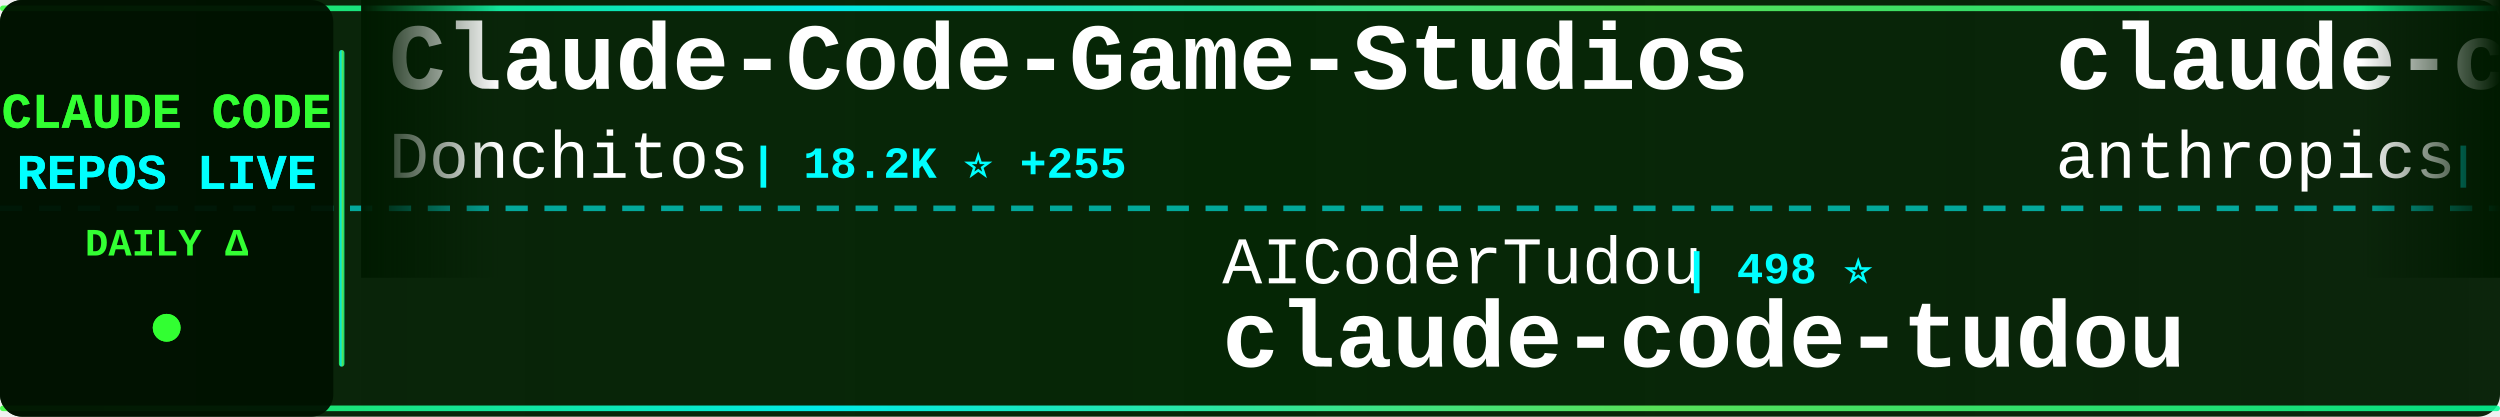
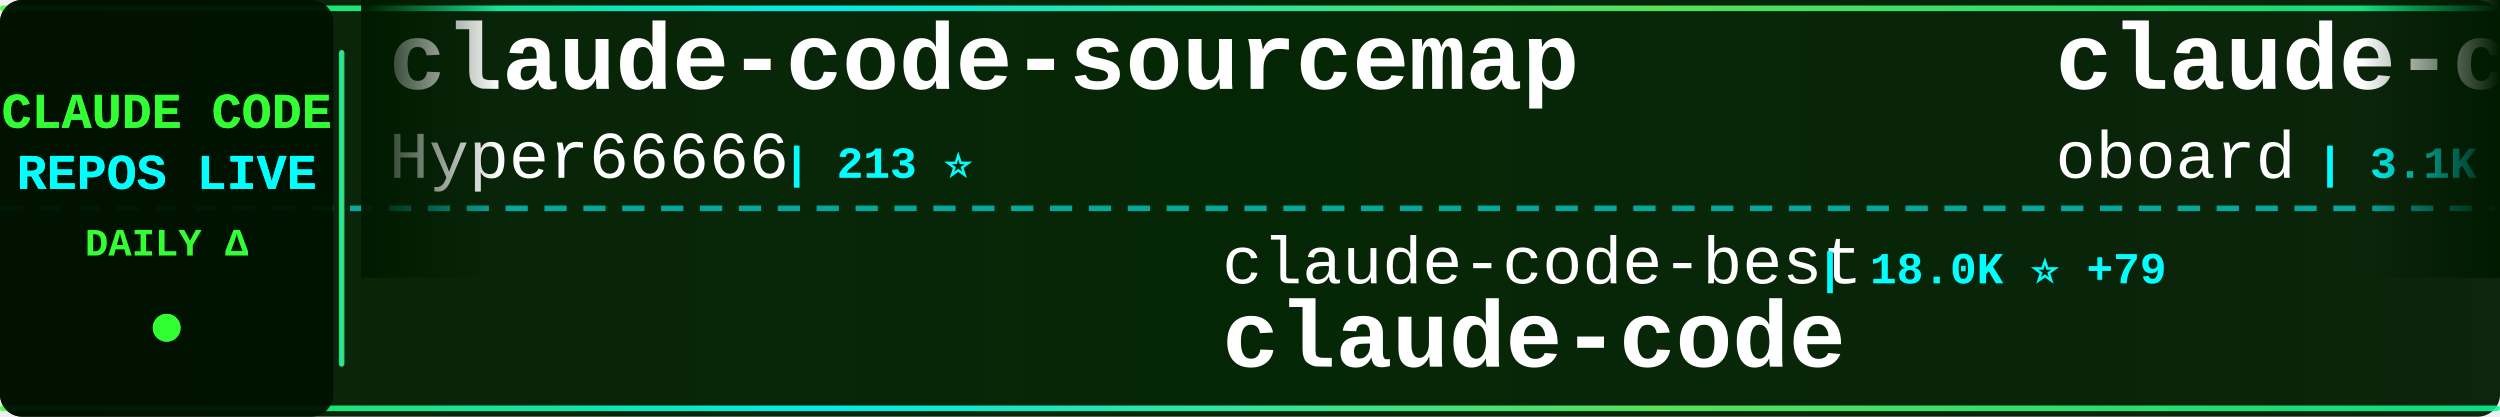
<svg xmlns="http://www.w3.org/2000/svg" width="900" height="150">
  <defs>
    <linearGradient id="tickerBg" x1="0%" y1="0%" x2="100%" y2="0%">
      <stop offset="0%" style="stop-color:#001a00;stop-opacity:0.95" />
      <stop offset="50%" style="stop-color:#002200;stop-opacity:0.98" />
      <stop offset="100%" style="stop-color:#001a00;stop-opacity:0.95" />
    </linearGradient>
    <linearGradient id="borderGrad" x1="0%" y1="0%" x2="100%" y2="0%">
      <stop offset="0%" style="stop-color:#33ff33;stop-opacity:0.85">
        <animate attributeName="stop-opacity" values="0.85;1;0.85" dur="2s" repeatCount="indefinite" />
      </stop>
      <stop offset="33%" style="stop-color:#00ffff;stop-opacity:0.9">
        <animate attributeName="stop-opacity" values="0.9;1;0.9" dur="2.2s" repeatCount="indefinite" />
      </stop>
      <stop offset="66%" style="stop-color:#66ff66;stop-opacity:0.85">
        <animate attributeName="stop-opacity" values="0.85;1;0.85" dur="1.8s" repeatCount="indefinite" />
      </stop>
      <stop offset="100%" style="stop-color:#00ff99;stop-opacity:0.85">
        <animate attributeName="stop-opacity" values="0.85;1;0.85" dur="2s" repeatCount="indefinite" />
      </stop>
    </linearGradient>
    <filter id="textGlow">
      <feGaussianBlur stdDeviation="0.1" result="coloredBlur" />
      <feMerge>
        <feMergeNode in="coloredBlur" />
        <feMergeNode in="SourceGraphic" />
      </feMerge>
    </filter>
    <filter id="metricGlow">
      <feGaussianBlur stdDeviation="0.2" result="coloredBlur" />
      <feMerge>
        <feMergeNode in="coloredBlur" />
        <feMergeNode in="SourceGraphic" />
      </feMerge>
    </filter>
    <linearGradient id="leftFade" x1="0%" y1="0%" x2="100%" y2="0%">
      <stop offset="0%" style="stop-color:#001a00;stop-opacity:1" />
      <stop offset="100%" style="stop-color:#001a00;stop-opacity:0" />
    </linearGradient>
    <linearGradient id="rightFade" x1="0%" y1="0%" x2="100%" y2="0%">
      <stop offset="0%" style="stop-color:#001a00;stop-opacity:0" />
      <stop offset="100%" style="stop-color:#001a00;stop-opacity:1" />
    </linearGradient>
  </defs>
  <rect width="900" height="150" fill="url(#tickerBg)" rx="8" />
  <rect x="0" y="2" width="900" height="2" fill="url(#borderGrad)" rx="1" />
  <rect x="0" y="146" width="900" height="2" fill="url(#borderGrad)" rx="1" />
  <line x1="0" y1="75" x2="900" y2="75" stroke="#00ffff" stroke-width="2" stroke-dasharray="8 6" opacity="0.6" />
  <rect x="0" y="0" width="120" height="150" fill="#001100" opacity="0.95" rx="8" />
  <text x="60" y="46" font-family="'Courier New', monospace" font-size="18" font-weight="bold" fill="#33ff33" text-anchor="middle" filter="url(#textGlow)">
    CLAUDE CODE
  </text>
  <text x="60" y="68" font-family="'Courier New', monospace" font-size="18" font-weight="bold" fill="#00ffff" text-anchor="middle" filter="url(#textGlow)">
    REPOS LIVE
  </text>
  <text x="60" y="92" font-family="'Courier New', monospace" font-size="14" font-weight="bold" fill="#33ff33" text-anchor="middle">
    DAILY Δ
  </text>
  <circle cx="60" cy="118" r="5" fill="#33ff33" filter="url(#metricGlow)">
    <animate attributeName="r" values="4;6;4" dur="1.5s" repeatCount="indefinite" />
    <animate attributeName="opacity" values="0.6;1;0.6" dur="1.5s" repeatCount="indefinite" />
  </circle>
  <rect x="122" y="18" width="2" height="114" fill="url(#borderGrad)" rx="1" />
  <clipPath id="tickerClip">
    <rect x="130" y="0" width="770" height="150" />
  </clipPath>
  <g clip-path="url(#tickerClip)">
    <g id="tickerItems">
      <animateTransform attributeName="transform" attributeType="XML" type="translate" from="0 0" to="-3000 0" dur="54s" repeatCount="indefinite" />
      <g transform="translate(0, 0)">
-         <text x="140" y="32" font-family="'Courier New', monospace" font-size="34" font-weight="bold" fill="#ffffff">Claude-Code-Game-Studios</text>
-         <text x="140" y="64" font-family="'Courier New', monospace" font-size="24" font-weight="normal" fill="#ffffff" opacity="1.0">Donchitos</text>
-         <text x="270" y="64" font-family="'Courier New', monospace" font-size="16" font-weight="bold" fill="#00ffff"> | 18.2K ⭐ +255</text>
+         <text x="140" y="32" font-family="'Courier New', monospace" font-size="34" font-weight="bold" fill="#ffffff">claude-code-sourcemap</text>
+         <text x="140" y="64" font-family="'Courier New', monospace" font-size="24" font-weight="normal" fill="#ffffff" opacity="1.0">Hyper66666</text>
+         <text x="282" y="64" font-family="'Courier New', monospace" font-size="16" font-weight="bold" fill="#00ffff"> | 213 ⭐</text>
      </g>
      <g transform="translate(300, 0)">
-         <text x="140" y="102" font-family="'Courier New', monospace" font-size="24" font-weight="normal" fill="#ffffff" opacity="1.0">AICoderTudou</text>
-         <text x="306" y="102" font-family="'Courier New', monospace" font-size="16" font-weight="bold" fill="#00ffff"> | 498 ⭐</text>
-         <text x="140" y="132" font-family="'Courier New', monospace" font-size="34" font-weight="bold" fill="#ffffff">claude-code-tudou</text>
+         <text x="140" y="102" font-family="'Courier New', monospace" font-size="24" font-weight="normal" fill="#ffffff" opacity="1.0">claude-code-best</text>
+         <text x="354" y="102" font-family="'Courier New', monospace" font-size="16" font-weight="bold" fill="#00ffff"> | 18.0K ⭐ +79</text>
+         <text x="140" y="132" font-family="'Courier New', monospace" font-size="34" font-weight="bold" fill="#ffffff">claude-code</text>
      </g>
      <g transform="translate(600, 0)">
-         <text x="140" y="32" font-family="'Courier New', monospace" font-size="34" font-weight="bold" fill="#ffffff">claude-code</text>
-         <text x="140" y="64" font-family="'Courier New', monospace" font-size="24" font-weight="normal" fill="#ffffff" opacity="1.0">anthropics</text>
-         <text x="282" y="64" font-family="'Courier New', monospace" font-size="16" font-weight="bold" fill="#00ffff"> | 122.6K ⭐ +362</text>
+         <text x="140" y="32" font-family="'Courier New', monospace" font-size="34" font-weight="bold" fill="#ffffff">claude-code-rev</text>
+         <text x="140" y="64" font-family="'Courier New', monospace" font-size="24" font-weight="normal" fill="#ffffff" opacity="1.0">oboard</text>
+         <text x="234" y="64" font-family="'Courier New', monospace" font-size="16" font-weight="bold" fill="#00ffff"> | 3.1K ⭐ +6</text>
      </g>
      <g transform="translate(900, 0)">
-         <text x="140" y="102" font-family="'Courier New', monospace" font-size="24" font-weight="normal" fill="#ffffff" opacity="1.0">anthropics</text>
-         <text x="282" y="102" font-family="'Courier New', monospace" font-size="16" font-weight="bold" fill="#00ffff"> | 7.5K ⭐ +5</text>
-         <text x="140" y="132" font-family="'Courier New', monospace" font-size="34" font-weight="bold" fill="#ffffff">claude-code-action</text>
+         <text x="140" y="102" font-family="'Courier New', monospace" font-size="24" font-weight="normal" fill="#ffffff" opacity="1.0">ponponon</text>
+         <text x="258" y="102" font-family="'Courier New', monospace" font-size="16" font-weight="bold" fill="#00ffff"> | 2.2K ⭐</text>
+         <text x="140" y="132" font-family="'Courier New', monospace" font-size="34" font-weight="bold" fill="#ffffff">claude_code_src</text>
      </g>
      <g transform="translate(1200, 0)">
-         <text x="140" y="32" font-family="'Courier New', monospace" font-size="34" font-weight="bold" fill="#ffffff">Open-ClaudeCode</text>
-         <text x="140" y="64" font-family="'Courier New', monospace" font-size="24" font-weight="normal" fill="#ffffff" opacity="1.0">LING71671</text>
-         <text x="270" y="64" font-family="'Courier New', monospace" font-size="16" font-weight="bold" fill="#00ffff"> | 823 ⭐ +4</text>
+         <text x="140" y="32" font-family="'Courier New', monospace" font-size="34" font-weight="bold" fill="#ffffff">claude-code</text>
+         <text x="140" y="64" font-family="'Courier New', monospace" font-size="24" font-weight="normal" fill="#ffffff" opacity="1.0">chiragjoshi12</text>
+         <text x="318" y="64" font-family="'Courier New', monospace" font-size="16" font-weight="bold" fill="#00ffff"> | 197 ⭐</text>
      </g>
      <g transform="translate(1500, 0)">
-         <text x="140" y="102" font-family="'Courier New', monospace" font-size="24" font-weight="normal" fill="#ffffff" opacity="1.0">freestylefly</text>
-         <text x="306" y="102" font-family="'Courier New', monospace" font-size="16" font-weight="bold" fill="#00ffff"> | 123 ⭐</text>
+         <text x="140" y="102" font-family="'Courier New', monospace" font-size="24" font-weight="normal" fill="#ffffff" opacity="1.0">Onewon</text>
+         <text x="234" y="102" font-family="'Courier New', monospace" font-size="16" font-weight="bold" fill="#00ffff"> | 179 ⭐</text>
        <text x="140" y="132" font-family="'Courier New', monospace" font-size="34" font-weight="bold" fill="#ffffff">claude-code</text>
      </g>
      <g transform="translate(1800, 0)">
-         <text x="140" y="32" font-family="'Courier New', monospace" font-size="34" font-weight="bold" fill="#ffffff">claude-coder</text>
-         <text x="140" y="64" font-family="'Courier New', monospace" font-size="24" font-weight="normal" fill="#ffffff" opacity="1.0">kodu-ai</text>
-         <text x="246" y="64" font-family="'Courier New', monospace" font-size="16" font-weight="bold" fill="#00ffff"> | 5.3K ⭐</text>
+         <text x="140" y="32" font-family="'Courier New', monospace" font-size="34" font-weight="bold" fill="#ffffff">oh-my-claudecode</text>
+         <text x="140" y="64" font-family="'Courier New', monospace" font-size="24" font-weight="normal" fill="#ffffff" opacity="1.0">Yeachan-Heo</text>
+         <text x="294" y="64" font-family="'Courier New', monospace" font-size="16" font-weight="bold" fill="#00ffff"> | 33.4K ⭐ +152</text>
      </g>
      <g transform="translate(2100, 0)">
-         <text x="140" y="102" font-family="'Courier New', monospace" font-size="24" font-weight="normal" fill="#ffffff" opacity="1.0">alejandrobalderas</text>
-         <text x="366" y="102" font-family="'Courier New', monospace" font-size="16" font-weight="bold" fill="#00ffff"> | 1.9K ⭐ +3</text>
-         <text x="140" y="132" font-family="'Courier New', monospace" font-size="34" font-weight="bold" fill="#ffffff">claude-code-from-source</text>
+         <text x="140" y="102" font-family="'Courier New', monospace" font-size="24" font-weight="normal" fill="#ffffff" opacity="1.0">ykdojo</text>
+         <text x="234" y="102" font-family="'Courier New', monospace" font-size="16" font-weight="bold" fill="#00ffff"> | 8.2K ⭐ +15</text>
+         <text x="140" y="132" font-family="'Courier New', monospace" font-size="34" font-weight="bold" fill="#ffffff">claude-code-tips</text>
      </g>
      <g transform="translate(2400, 0)">
-         <text x="140" y="32" font-family="'Courier New', monospace" font-size="34" font-weight="bold" fill="#ffffff">claude-code-cheat-sheet</text>
-         <text x="140" y="64" font-family="'Courier New', monospace" font-size="24" font-weight="normal" fill="#ffffff" opacity="1.0">Njengah</text>
-         <text x="246" y="64" font-family="'Courier New', monospace" font-size="16" font-weight="bold" fill="#00ffff"> | 1.7K ⭐ +3</text>
+         <text x="140" y="32" font-family="'Courier New', monospace" font-size="34" font-weight="bold" fill="#ffffff">claude-code-guide</text>
+         <text x="140" y="64" font-family="'Courier New', monospace" font-size="24" font-weight="normal" fill="#ffffff" opacity="1.0">zebbern</text>
+         <text x="246" y="64" font-family="'Courier New', monospace" font-size="16" font-weight="bold" fill="#00ffff"> | 4.1K ⭐ +11</text>
      </g>
      <g transform="translate(2700, 0)">
-         <text x="140" y="102" font-family="'Courier New', monospace" font-size="24" font-weight="normal" fill="#ffffff" opacity="1.0">nanocoai</text>
-         <text x="258" y="102" font-family="'Courier New', monospace" font-size="16" font-weight="bold" fill="#00ffff"> | 28.8K ⭐ +41</text>
-         <text x="140" y="132" font-family="'Courier New', monospace" font-size="34" font-weight="bold" fill="#ffffff">nanoclaw</text>
+         <text x="140" y="102" font-family="'Courier New', monospace" font-size="24" font-weight="normal" fill="#ffffff" opacity="1.0">Windy3f3f3f3f</text>
+         <text x="318" y="102" font-family="'Courier New', monospace" font-size="16" font-weight="bold" fill="#00ffff"> | 1.2K ⭐ +13</text>
+         <text x="140" y="132" font-family="'Courier New', monospace" font-size="34" font-weight="bold" fill="#ffffff">claude-code-from-scratch</text>
      </g>
      <g transform="translate(3000, 0)">
-         <text x="140" y="32" font-family="'Courier New', monospace" font-size="34" font-weight="bold" fill="#ffffff">Claude-Code-Game-Studios</text>
-         <text x="140" y="64" font-family="'Courier New', monospace" font-size="24" font-weight="normal" fill="#ffffff" opacity="1.0">Donchitos</text>
-         <text x="270" y="64" font-family="'Courier New', monospace" font-size="16" font-weight="bold" fill="#00ffff"> | 18.2K ⭐ +255</text>
+         <text x="140" y="32" font-family="'Courier New', monospace" font-size="34" font-weight="bold" fill="#ffffff">claude-code-sourcemap</text>
+         <text x="140" y="64" font-family="'Courier New', monospace" font-size="24" font-weight="normal" fill="#ffffff" opacity="1.0">Hyper66666</text>
+         <text x="282" y="64" font-family="'Courier New', monospace" font-size="16" font-weight="bold" fill="#00ffff"> | 213 ⭐</text>
      </g>
      <g transform="translate(3300, 0)">
-         <text x="140" y="102" font-family="'Courier New', monospace" font-size="24" font-weight="normal" fill="#ffffff" opacity="1.0">AICoderTudou</text>
-         <text x="306" y="102" font-family="'Courier New', monospace" font-size="16" font-weight="bold" fill="#00ffff"> | 498 ⭐</text>
-         <text x="140" y="132" font-family="'Courier New', monospace" font-size="34" font-weight="bold" fill="#ffffff">claude-code-tudou</text>
+         <text x="140" y="102" font-family="'Courier New', monospace" font-size="24" font-weight="normal" fill="#ffffff" opacity="1.0">claude-code-best</text>
+         <text x="354" y="102" font-family="'Courier New', monospace" font-size="16" font-weight="bold" fill="#00ffff"> | 18.0K ⭐ +79</text>
+         <text x="140" y="132" font-family="'Courier New', monospace" font-size="34" font-weight="bold" fill="#ffffff">claude-code</text>
      </g>
      <g transform="translate(3600, 0)">
-         <text x="140" y="32" font-family="'Courier New', monospace" font-size="34" font-weight="bold" fill="#ffffff">claude-code</text>
-         <text x="140" y="64" font-family="'Courier New', monospace" font-size="24" font-weight="normal" fill="#ffffff" opacity="1.0">anthropics</text>
-         <text x="282" y="64" font-family="'Courier New', monospace" font-size="16" font-weight="bold" fill="#00ffff"> | 122.6K ⭐ +362</text>
+         <text x="140" y="32" font-family="'Courier New', monospace" font-size="34" font-weight="bold" fill="#ffffff">claude-code-rev</text>
+         <text x="140" y="64" font-family="'Courier New', monospace" font-size="24" font-weight="normal" fill="#ffffff" opacity="1.0">oboard</text>
+         <text x="234" y="64" font-family="'Courier New', monospace" font-size="16" font-weight="bold" fill="#00ffff"> | 3.1K ⭐ +6</text>
      </g>
      <g transform="translate(3900, 0)">
-         <text x="140" y="102" font-family="'Courier New', monospace" font-size="24" font-weight="normal" fill="#ffffff" opacity="1.0">anthropics</text>
-         <text x="282" y="102" font-family="'Courier New', monospace" font-size="16" font-weight="bold" fill="#00ffff"> | 7.5K ⭐ +5</text>
-         <text x="140" y="132" font-family="'Courier New', monospace" font-size="34" font-weight="bold" fill="#ffffff">claude-code-action</text>
+         <text x="140" y="102" font-family="'Courier New', monospace" font-size="24" font-weight="normal" fill="#ffffff" opacity="1.0">ponponon</text>
+         <text x="258" y="102" font-family="'Courier New', monospace" font-size="16" font-weight="bold" fill="#00ffff"> | 2.2K ⭐</text>
+         <text x="140" y="132" font-family="'Courier New', monospace" font-size="34" font-weight="bold" fill="#ffffff">claude_code_src</text>
      </g>
    </g>
  </g>
  <rect x="130" y="0" width="50" height="100" fill="url(#leftFade)" />
  <rect x="850" y="0" width="50" height="100" fill="url(#rightFade)" />
</svg>
